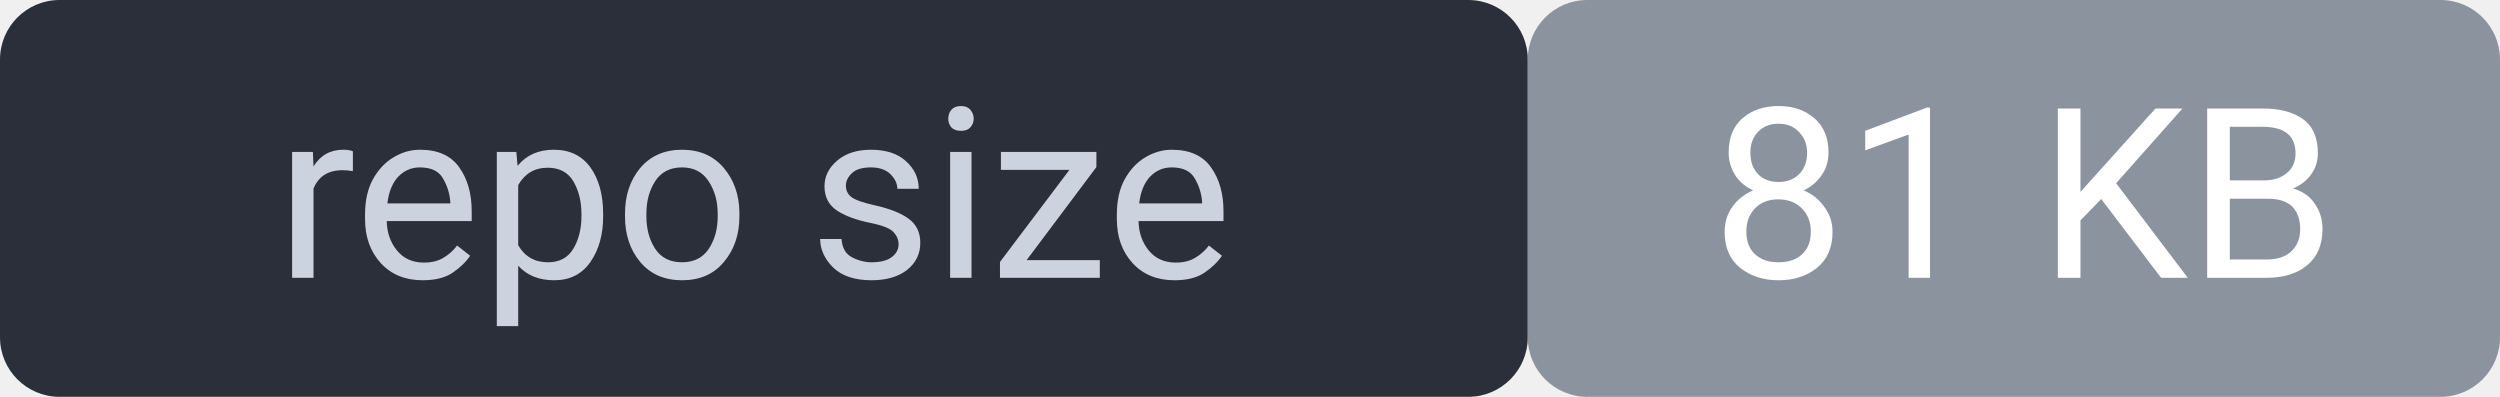
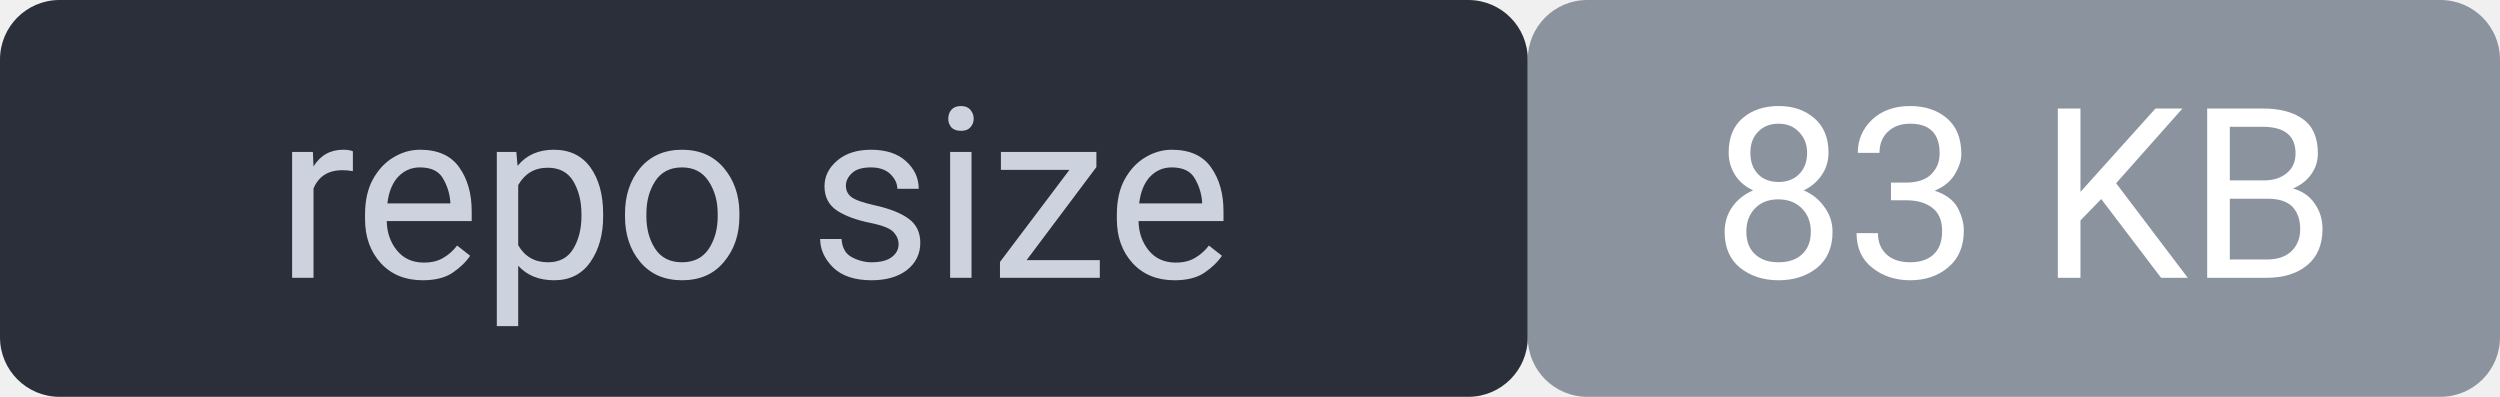
<svg xmlns="http://www.w3.org/2000/svg" width="126" height="20" viewBox="0 0 126 20" font-family="system-ui,Segoe UI,Roboto,sans-serif" font-size="12">
  <rect width="77" height="20" rx="3" fill="#2a2f3a" />
  <rect x="77" width="49" height="20" rx="3" fill="#8b949e" />
  <rect width="126" height="20" rx="3" fill="none" />
  <text x="38" y="14" fill="#cdd3de" text-anchor="middle">repo size</text>
-   <text x="102" y="14" fill="#ffffff" text-anchor="middle">81 KB</text>
+   <text x="102" y="14" fill="#ffffff" text-anchor="middle">83 KB</text>
</svg>
